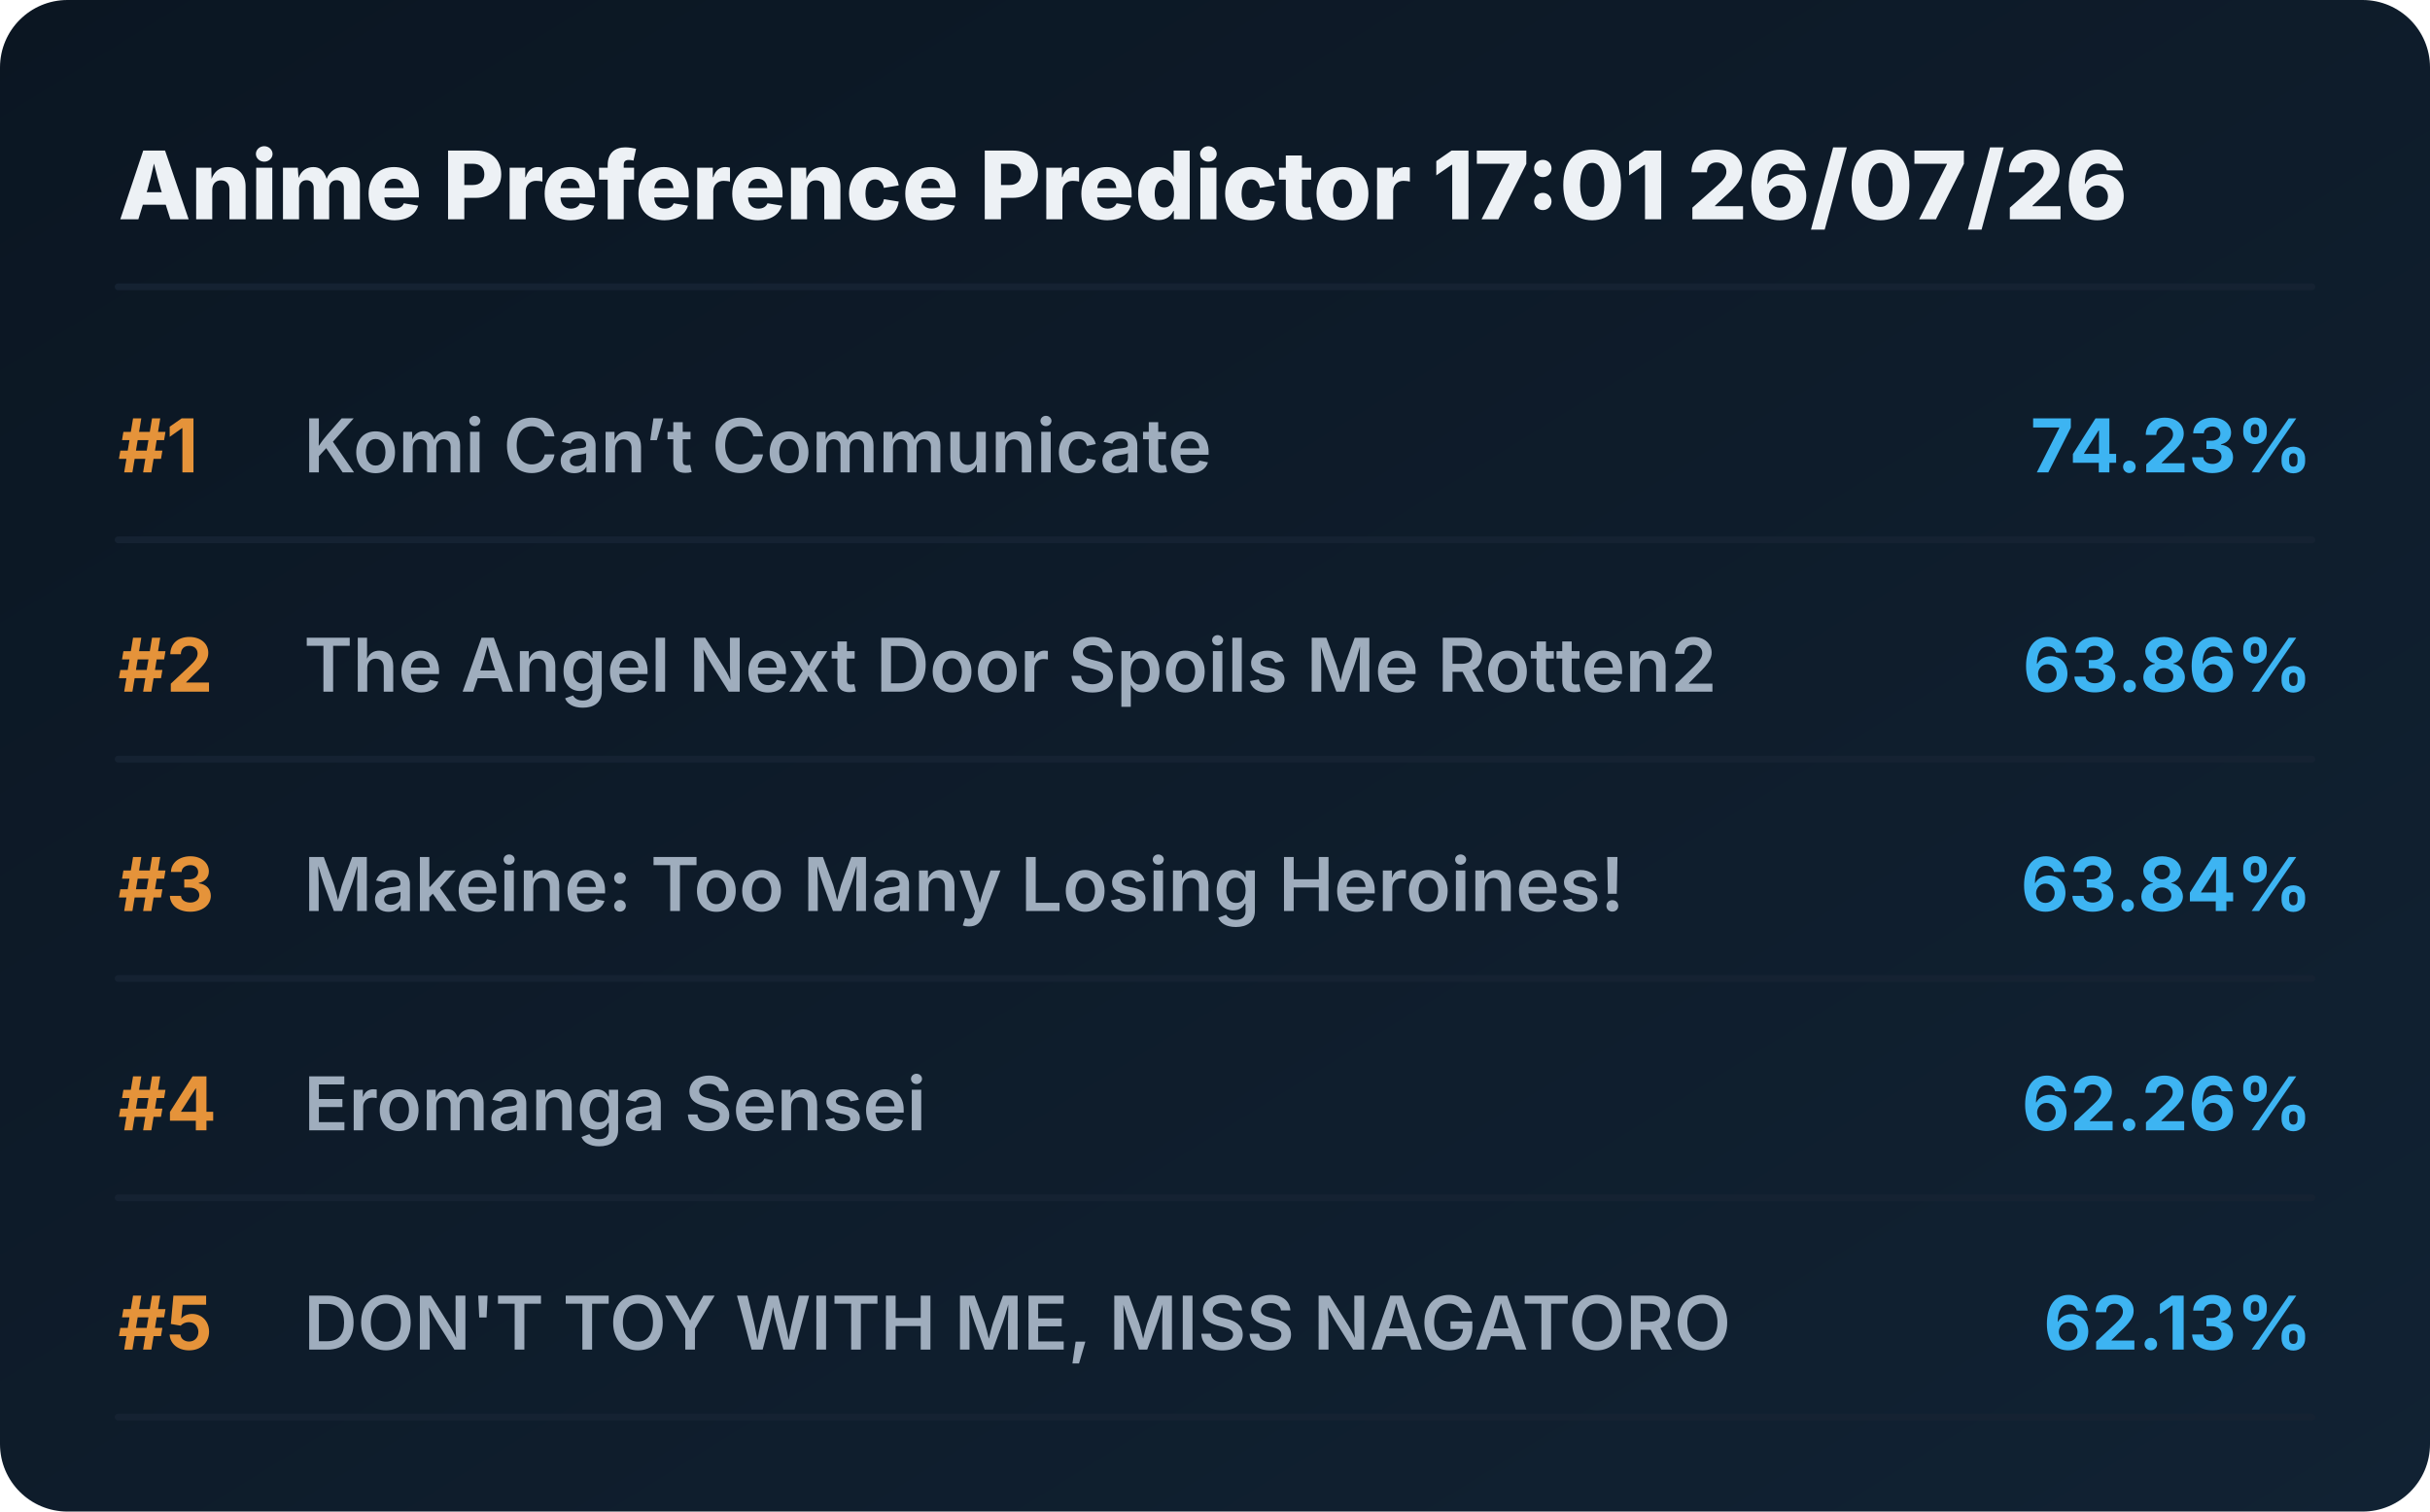
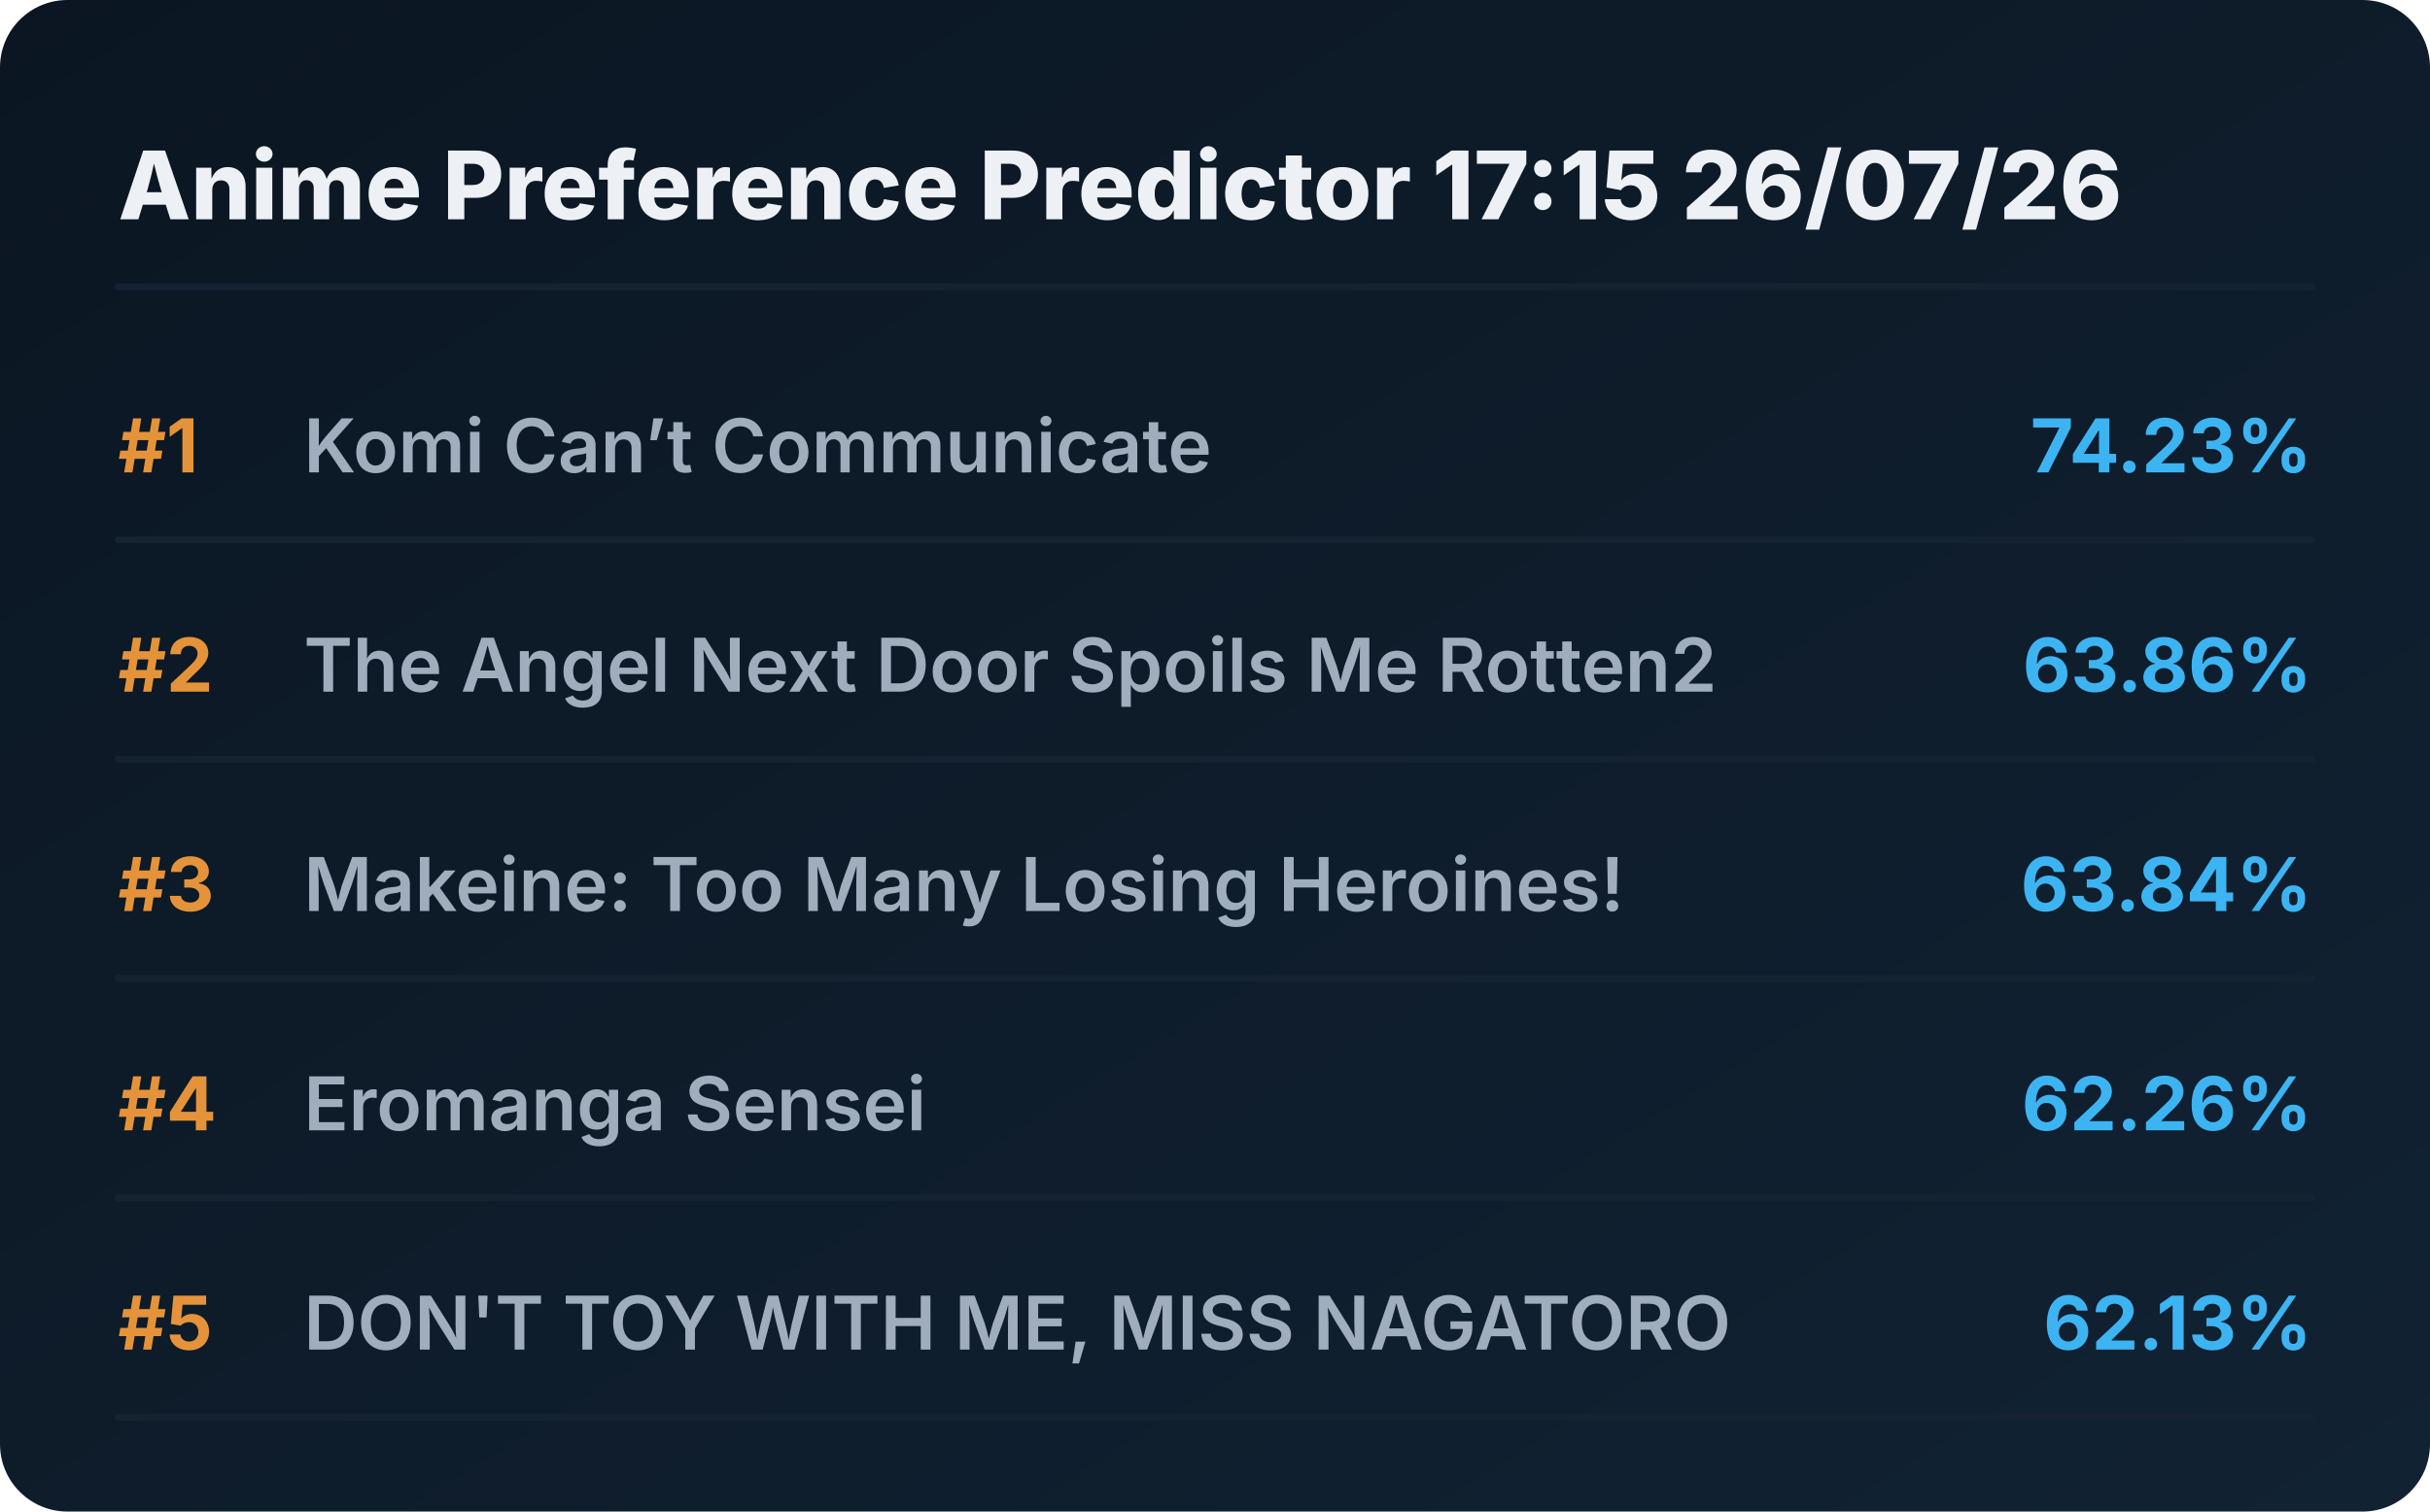
<svg xmlns="http://www.w3.org/2000/svg" viewBox="0 0 720 448" preserveAspectRatio="xMidYMid meet" style="width: 100%; height: auto; max-width: 720px;">
  <defs>
    <linearGradient id="boxGrad" x1="0%" y1="0%" x2="100%" y2="100%">
      <stop offset="0%" stop-color="#0b1622" />
      <stop offset="100%" stop-color="#112233" />
    </linearGradient>
    <clipPath id="titleClip">
      <rect x="90" y="0" width="510" height="100%" />
    </clipPath>
  </defs>
  <style>
    .bg { fill: url(#boxGrad); rx: 20px; }
    .header { font-family: 'Overpass', 'Inter', system-ui, sans-serif; font-weight: 800; font-size: 28px; fill: #edf1f5; }
    .rank { font-family: 'Overpass', 'Inter', system-ui, sans-serif; font-weight: 700; font-size: 22px; fill: #e5933a; }
    .title { font-family: 'Overpass', 'Inter', system-ui, sans-serif; font-weight: 600; font-size: 22px; fill: #9fadbd; }
    .score { font-family: 'Overpass', 'Inter', system-ui, sans-serif; font-weight: 700; font-size: 22px; fill: #3db4f2; }
    .line { stroke: #152232; stroke-width: 2; stroke-linecap: round; }
  </style>
  <rect class="bg" width="720" height="448" />
-   <text x="35" y="65" class="header">Anime Preference Predictor 17:01 26/07/26</text>
+   <text x="35" y="65" class="header">Anime Preference Predictor 17:15 26/07/26</text>
  <line x1="35" y1="85" x2="685" y2="85" class="line" />
  <g transform="translate(0, 0)">
    <text x="35" y="140" class="rank">#1</text>
    <text x="90" y="140" class="title">Komi Can’t Communicate</text>
    <text x="685" y="140" class="score" text-anchor="end">74.23%</text>
    <line x1="35" y1="160" x2="685" y2="160" class="line" />
  </g>
  <g transform="translate(0, 65)">
    <text x="35" y="140" class="rank">#2</text>
    <text x="90" y="140" class="title">The Angel Next Door Spoils Me Rotten2</text>
    <text x="685" y="140" class="score" text-anchor="end">63.86%</text>
    <line x1="35" y1="160" x2="685" y2="160" class="line" />
  </g>
  <g transform="translate(0, 130)">
    <text x="35" y="140" class="rank">#3</text>
    <text x="90" y="140" class="title">Makeine: Too Many Losing Heroines!</text>
    <text x="685" y="140" class="score" text-anchor="end">63.84%</text>
    <line x1="35" y1="160" x2="685" y2="160" class="line" />
  </g>
  <g transform="translate(0, 195)">
    <text x="35" y="140" class="rank">#4</text>
    <text x="90" y="140" class="title">Eromanga Sensei</text>
    <text x="685" y="140" class="score" text-anchor="end">62.26%</text>
    <line x1="35" y1="160" x2="685" y2="160" class="line" />
  </g>
  <g transform="translate(0, 260)">
    <text x="35" y="140" class="rank">#5</text>
    <text x="90" y="140" class="title">DON'T TOY WITH ME, MISS NAGATORO</text>
    <text x="685" y="140" class="score" text-anchor="end">62.13%</text>
    <line x1="35" y1="160" x2="685" y2="160" class="line" />
  </g>
</svg>
